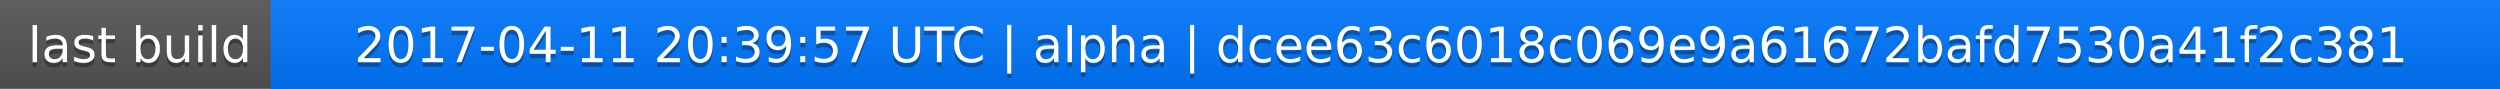
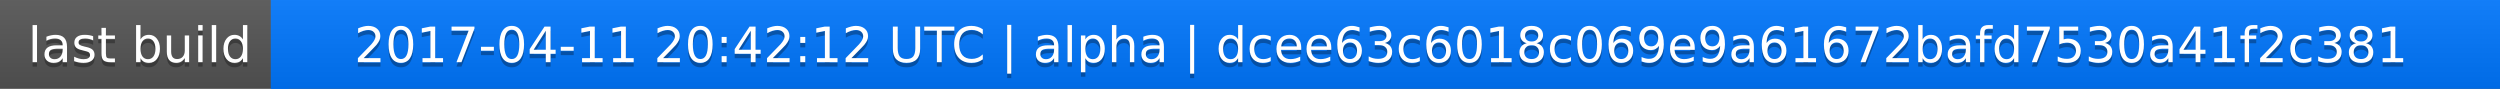
<svg xmlns="http://www.w3.org/2000/svg" width="563" height="20">
  <linearGradient id="a" x2="0" y2="100%">
    <stop offset="0" stop-color="#bbb" stop-opacity=".1" />
    <stop offset="1" stop-opacity=".1" />
  </linearGradient>
  <rect rx="0" width="563" height="20" fill="#555" />
  <rect rx="0" x="61" width="502" height="20" fill="#07f" />
  <path fill="#07f" d="M61 0h4v20h-4z" />
  <rect rx="0" width="563" height="20" fill="url(#a)" />
  <g fill="#fff" text-anchor="middle" font-family="DejaVu Sans,Verdana,Geneva,sans-serif" font-size="11">
    <text x="31.5" y="15" fill="#010101" fill-opacity=".3">last build</text>
    <text x="31.5" y="14">last build</text>
-     <text x="311" y="15" fill="#010101" fill-opacity=".3">2017-04-11 20:39:57 UTC | alpha | dcee63c6018c069e9a61672bafd7530a41f2c381</text>
-     <text x="311" y="14">2017-04-11 20:39:57 UTC | alpha | dcee63c6018c069e9a61672bafd7530a41f2c381</text>
+     <text x="311" y="15" fill="#010101" fill-opacity=".3">2017-04-11 20:42:12 UTC | alpha | dcee63c6018c069e9a61672bafd7530a41f2c381</text>
+     <text x="311" y="14">2017-04-11 20:42:12 UTC | alpha | dcee63c6018c069e9a61672bafd7530a41f2c381</text>
  </g>
</svg>
